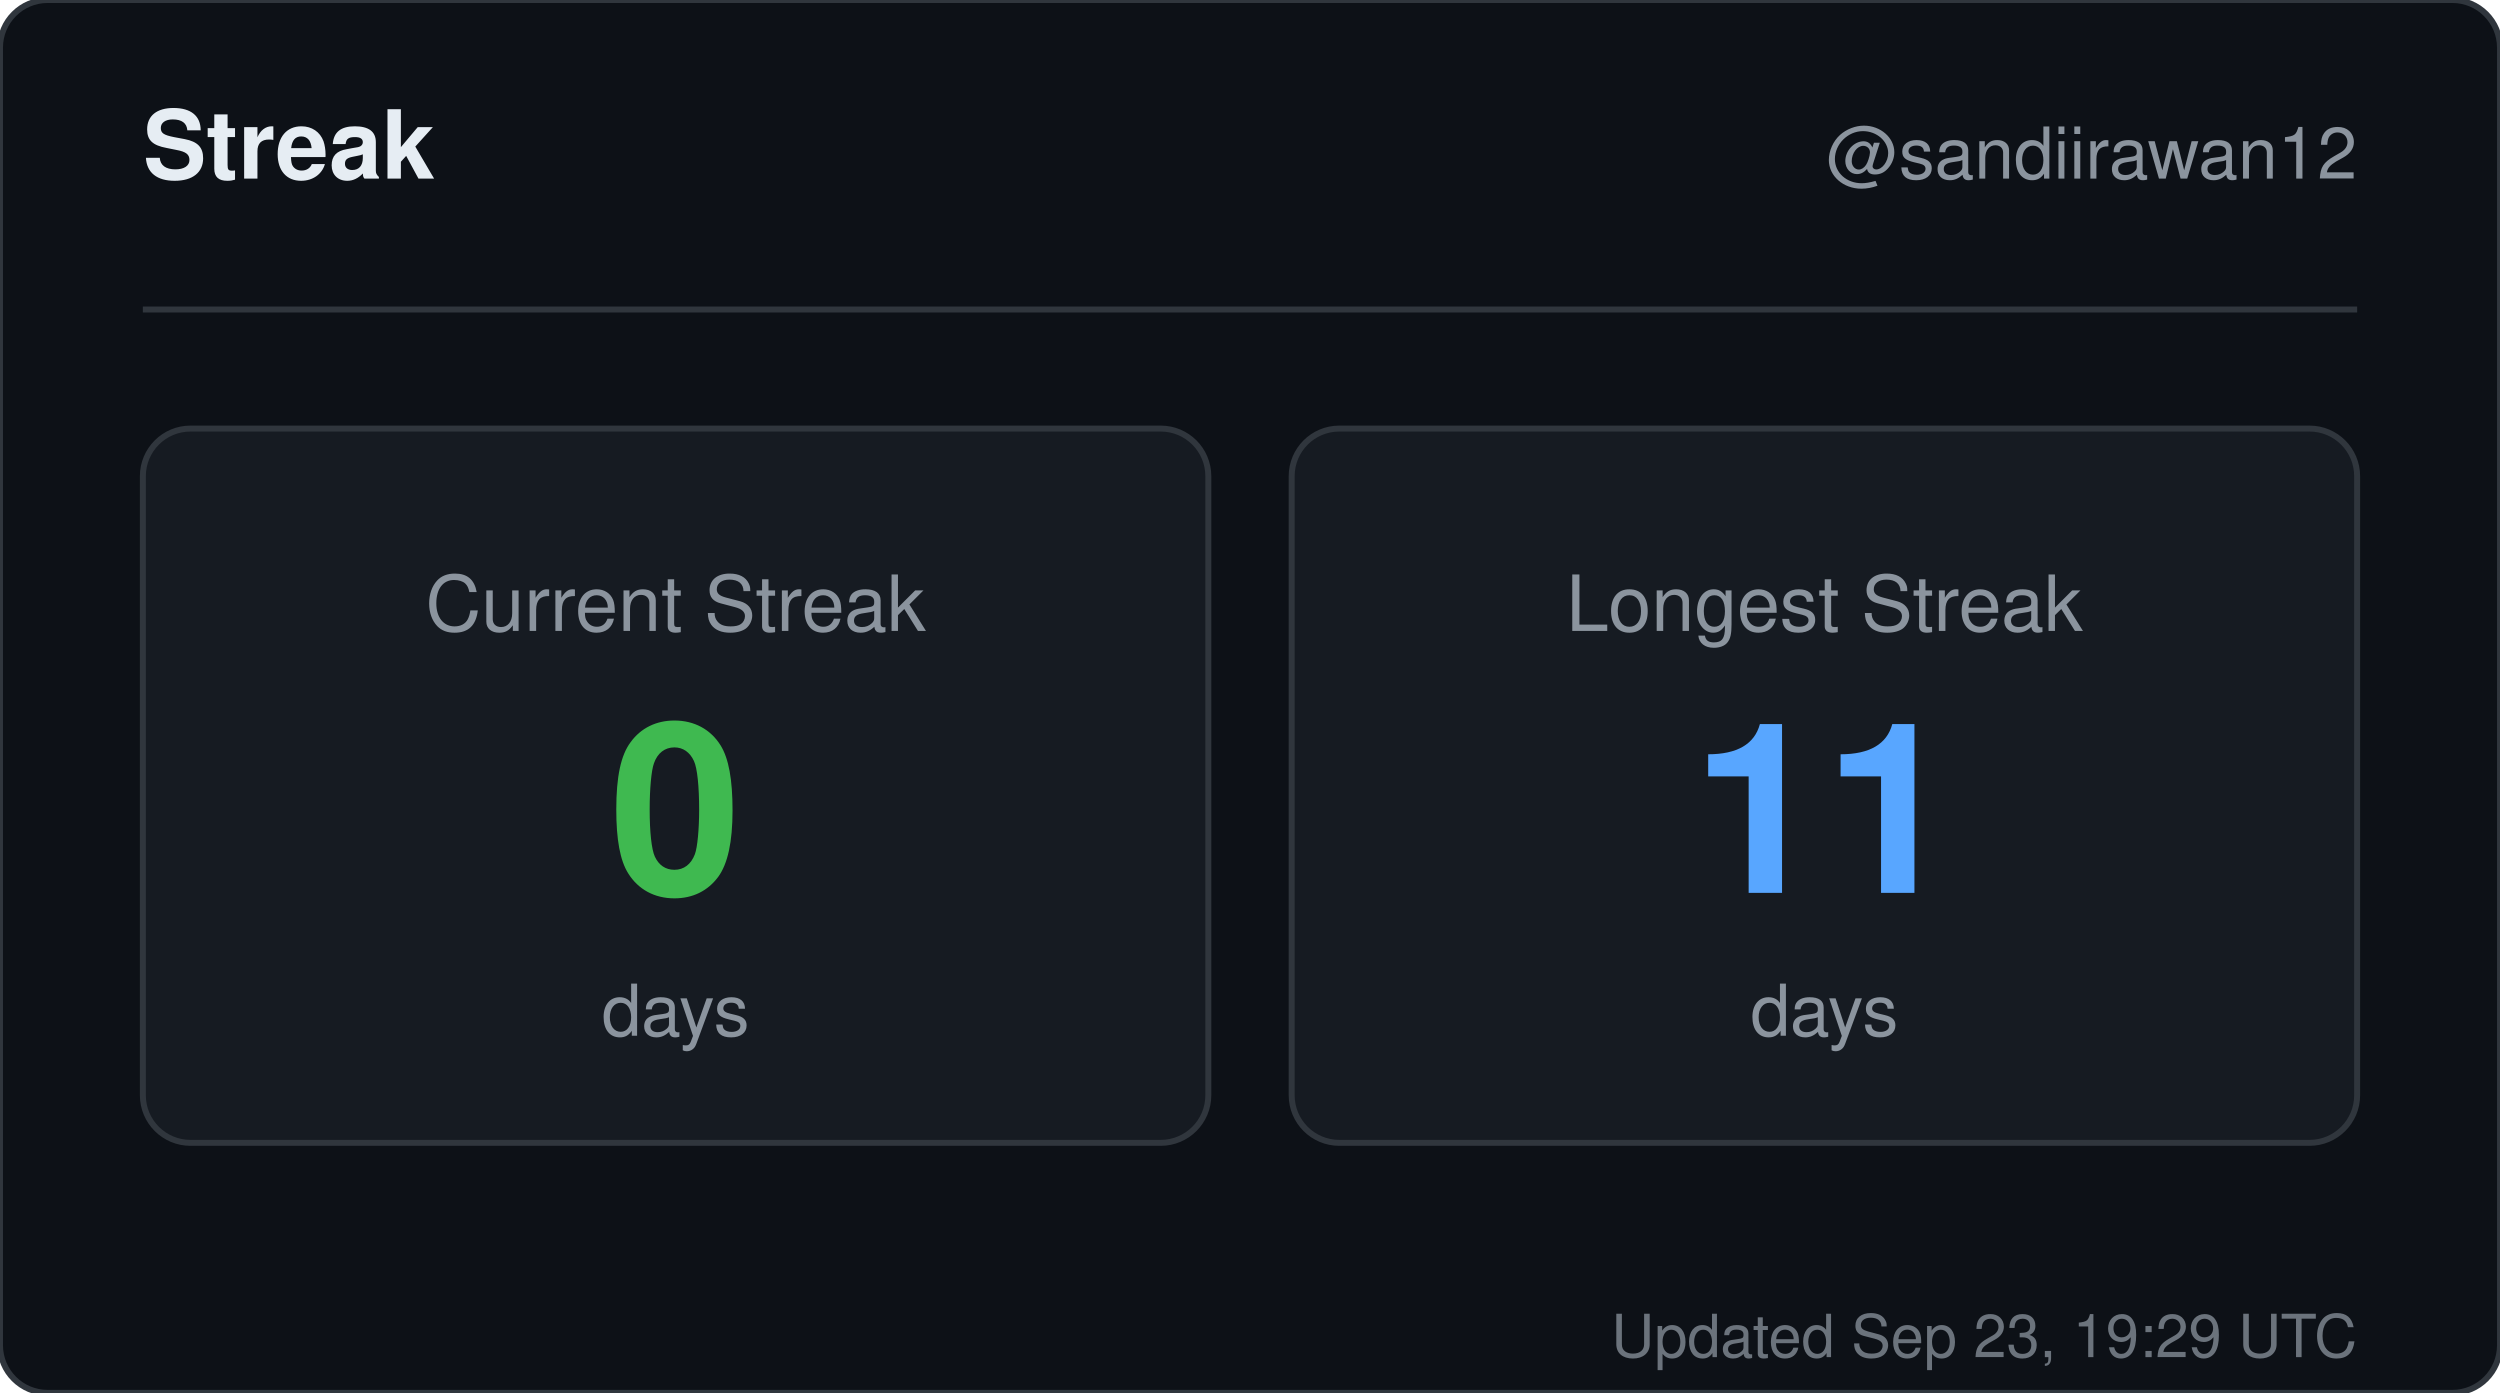
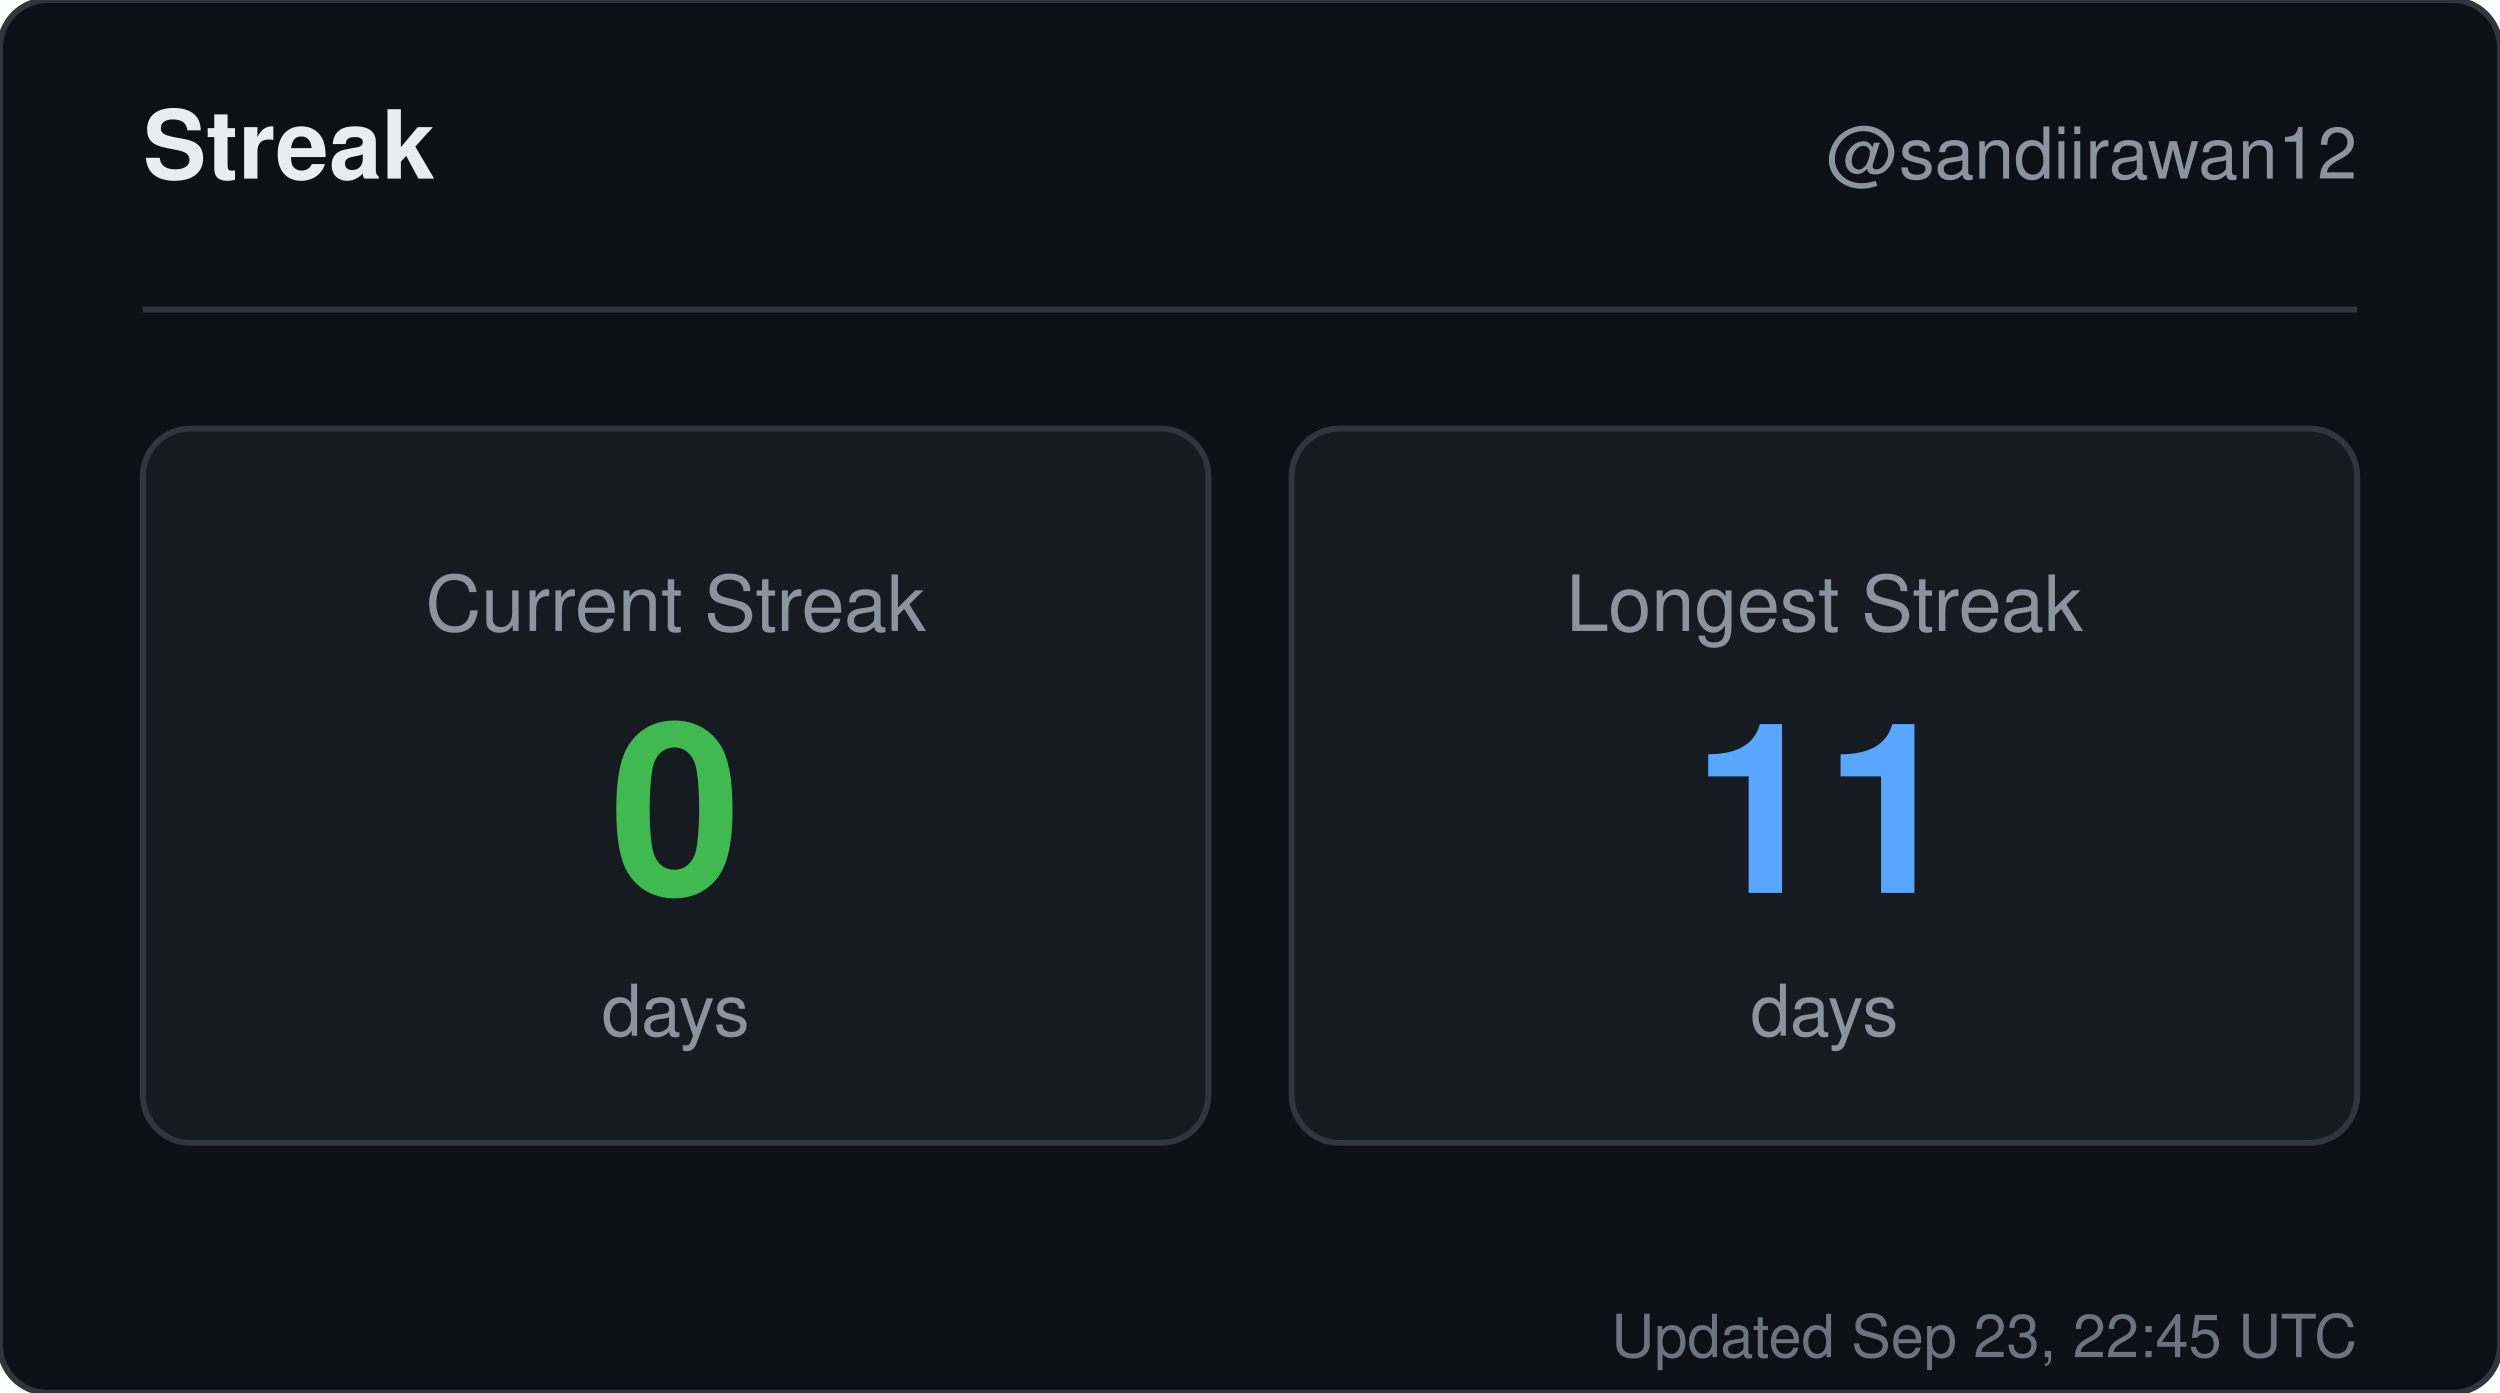
<svg xmlns="http://www.w3.org/2000/svg" width="420" height="234" viewBox="0 0 420 234" role="img" aria-label="Streak for sandiirawan12">
  <rect width="420" height="234" rx="8" fill="#0d1117" stroke="#30363d" />
  <g font-family="-apple-system, BlinkMacSystemFont, Segoe UI, Helvetica, Arial, sans-serif">
    <text x="24" y="30" fill="#e6edf3" font-size="16" font-weight="700">Streak</text>
    <text x="396" y="30" fill="#8b949e" font-size="12" text-anchor="end">@sandiirawan12</text>
    <line x1="24" y1="52" x2="396" y2="52" stroke="#30363d" />
    <rect x="24" y="72" width="179" height="120" rx="8" fill="#161b22" stroke="#30363d" />
    <text x="113.5" y="106" fill="#8b949e" font-size="13" text-anchor="middle">Current Streak</text>
    <text x="113.5" y="150" fill="#3fb950" font-size="40" font-weight="700" text-anchor="middle">0</text>
    <text x="113.5" y="174" fill="#8b949e" font-size="12" text-anchor="middle">days</text>
    <rect x="217" y="72" width="179" height="120" rx="8" fill="#161b22" stroke="#30363d" />
    <text x="306.5" y="106" fill="#8b949e" font-size="13" text-anchor="middle">Longest Streak</text>
    <text x="306.5" y="150" fill="#58a6ff" font-size="40" font-weight="700" text-anchor="middle">11</text>
    <text x="306.5" y="174" fill="#8b949e" font-size="12" text-anchor="middle">days</text>
-     <text x="396" y="228" fill="#8b949e" font-size="10" text-anchor="end" opacity="0.75">Updated Sep 23, 19:29 UTC</text>
+     <text x="396" y="228" fill="#8b949e" font-size="10" text-anchor="end" opacity="0.75">Updated Sep 23, 22:45 UTC</text>
  </g>
</svg>
